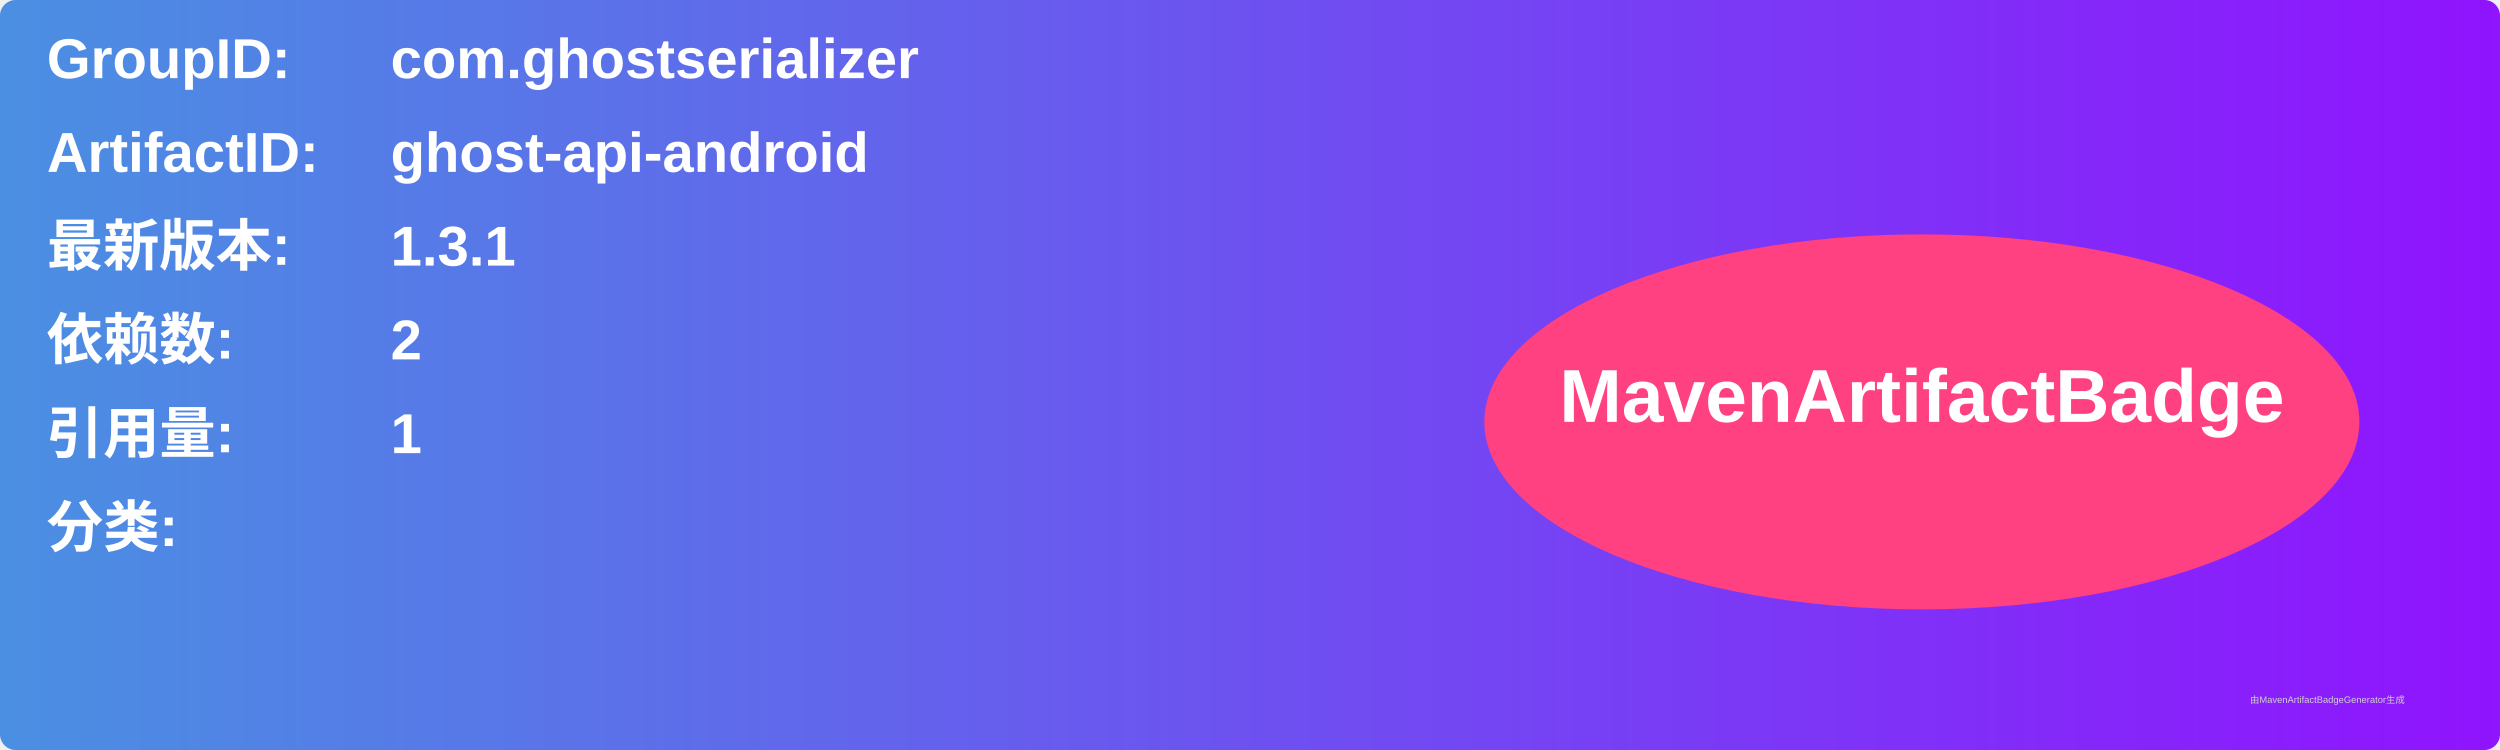
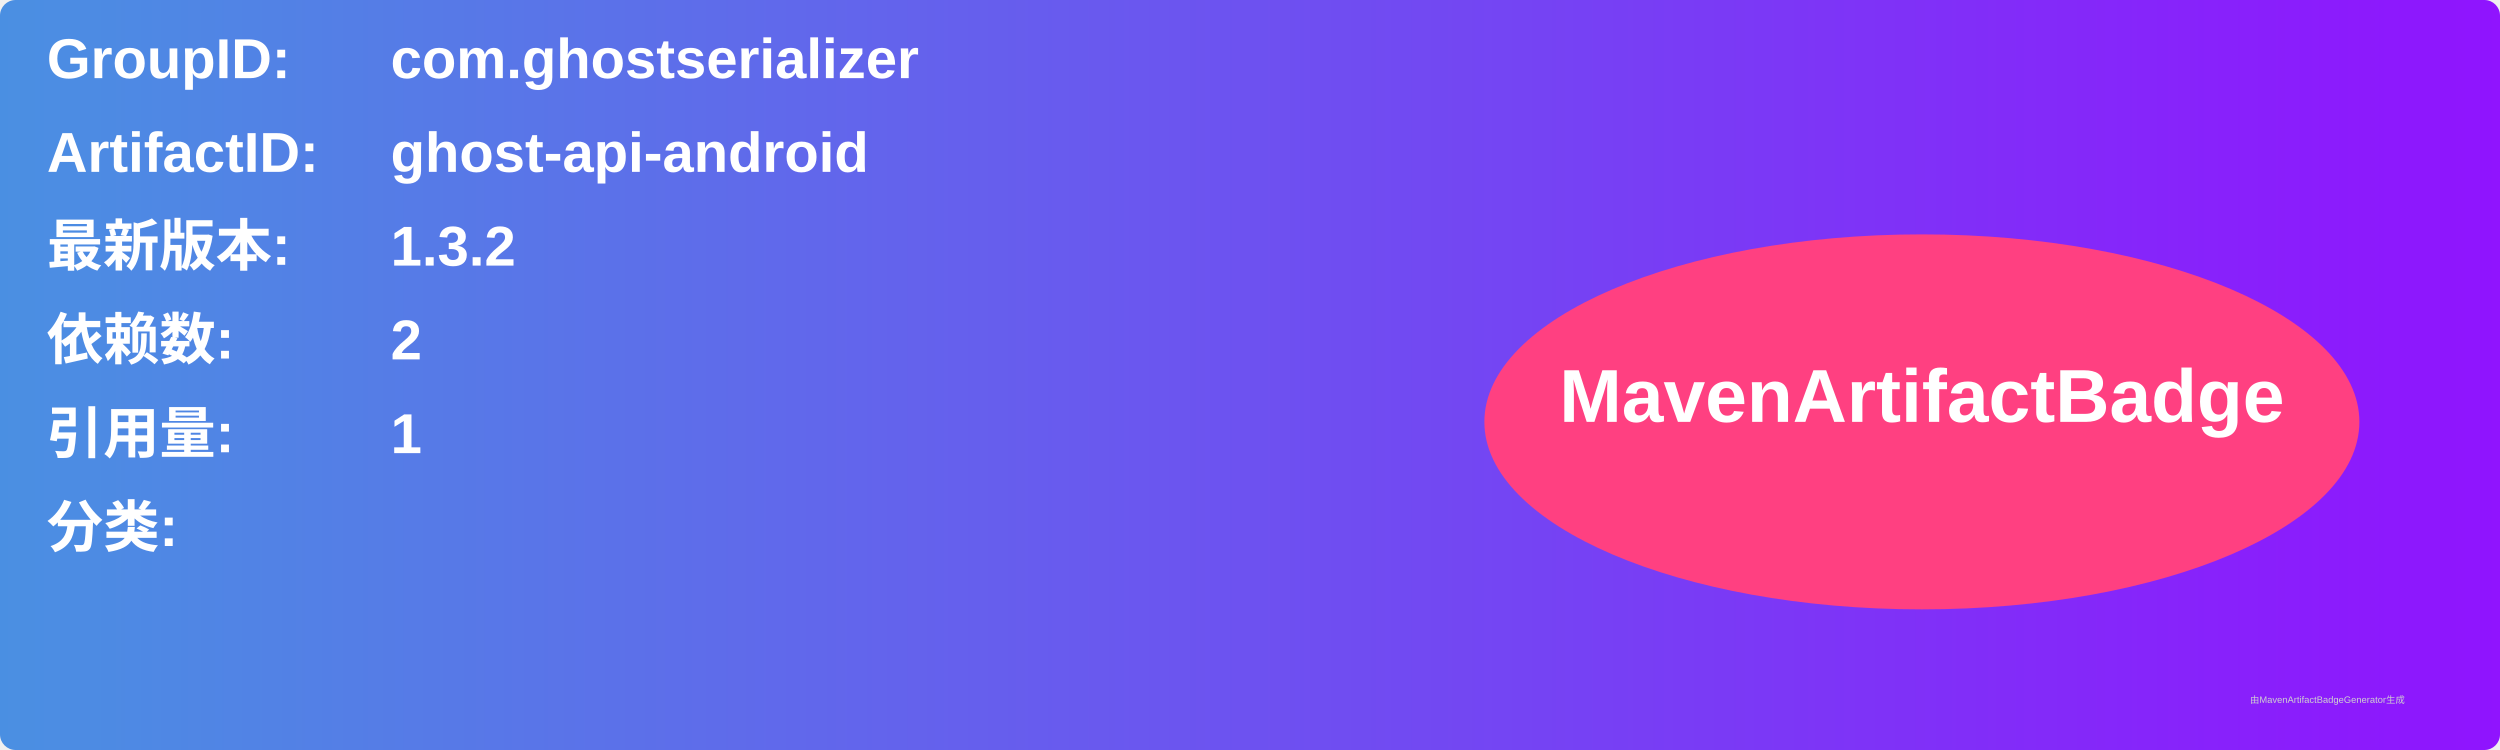
<svg xmlns="http://www.w3.org/2000/svg" width="800" height="240" viewBox="0 0 800 240">
  <linearGradient id="grad" x1="0%" y1="0%" x2="100%" y2="0%">
    <stop offset="0%" stop-color="#4a90e2" />
    <stop offset="100%" stop-color="#9013fe" />
  </linearGradient>
  <rect width="100%" height="100%" rx="5" ry="5" fill="url(#grad)" />
  <g transform="translate(15, 15)">
    <text x="0" y="10" font-family="Arial" font-size="18" fill="white" font-weight="bold" width="260">GroupID:</text>
    <text x="110" y="10" font-family="Arial" font-size="18" fill="white" font-weight="bold" width="460">com.ghostserializer</text>
    <text x="0" y="40" font-family="Arial" font-size="18" fill="white" font-weight="bold" width="260">ArtifactID:</text>
    <text x="110" y="40" font-family="Arial" font-size="18" fill="white" font-weight="bold" width="460">ghost-api-android</text>
    <text x="0" y="70" font-family="Arial" font-size="18" fill="white" font-weight="bold">最新版本:</text>
    <text x="110" y="70" font-family="Arial" font-size="18" fill="white" font-weight="bold">
-       <tspan font-weight="bold">1.3.1</tspan>
+       <tspan font-weight="bold">1.3.2</tspan>
    </text>
    <text x="0" y="100" font-family="Arial" font-size="18" fill="white" font-weight="bold">依赖数: </text>
    <text x="110" y="100" font-family="Arial" font-size="18" fill="white">
      <tspan font-weight="bold">2</tspan>
    </text>
    <text x="0" y="130" font-family="Arial" font-size="18" fill="white" font-weight="bold">引用量: </text>
    <text x="110" y="130" font-family="Arial" font-size="18" fill="white">
      <tspan font-weight="bold">1</tspan>
    </text>
    <text x="0" y="160" font-family="Arial" font-size="18" fill="white" font-weight="bold">分类:</text>
    <text x="10" y="190" font-family="Arial" font-size="10" fill="white">
      <tspan font-weight="bold" />
    </text>
    <ellipse cx="600" cy="120" rx="140" ry="60" fill="#ff4081" />
    <text x="600" y="120" text-anchor="middle" font-family="Arial" font-size="24" fill="white" font-weight="bold">MavenArtifactBadge</text>
  </g>
  <text x="720" y="225" font-family="Arial" font-size="3" fill="#d0d0d0">由MavenArtifactBadgeGenerator生成</text>
</svg>
